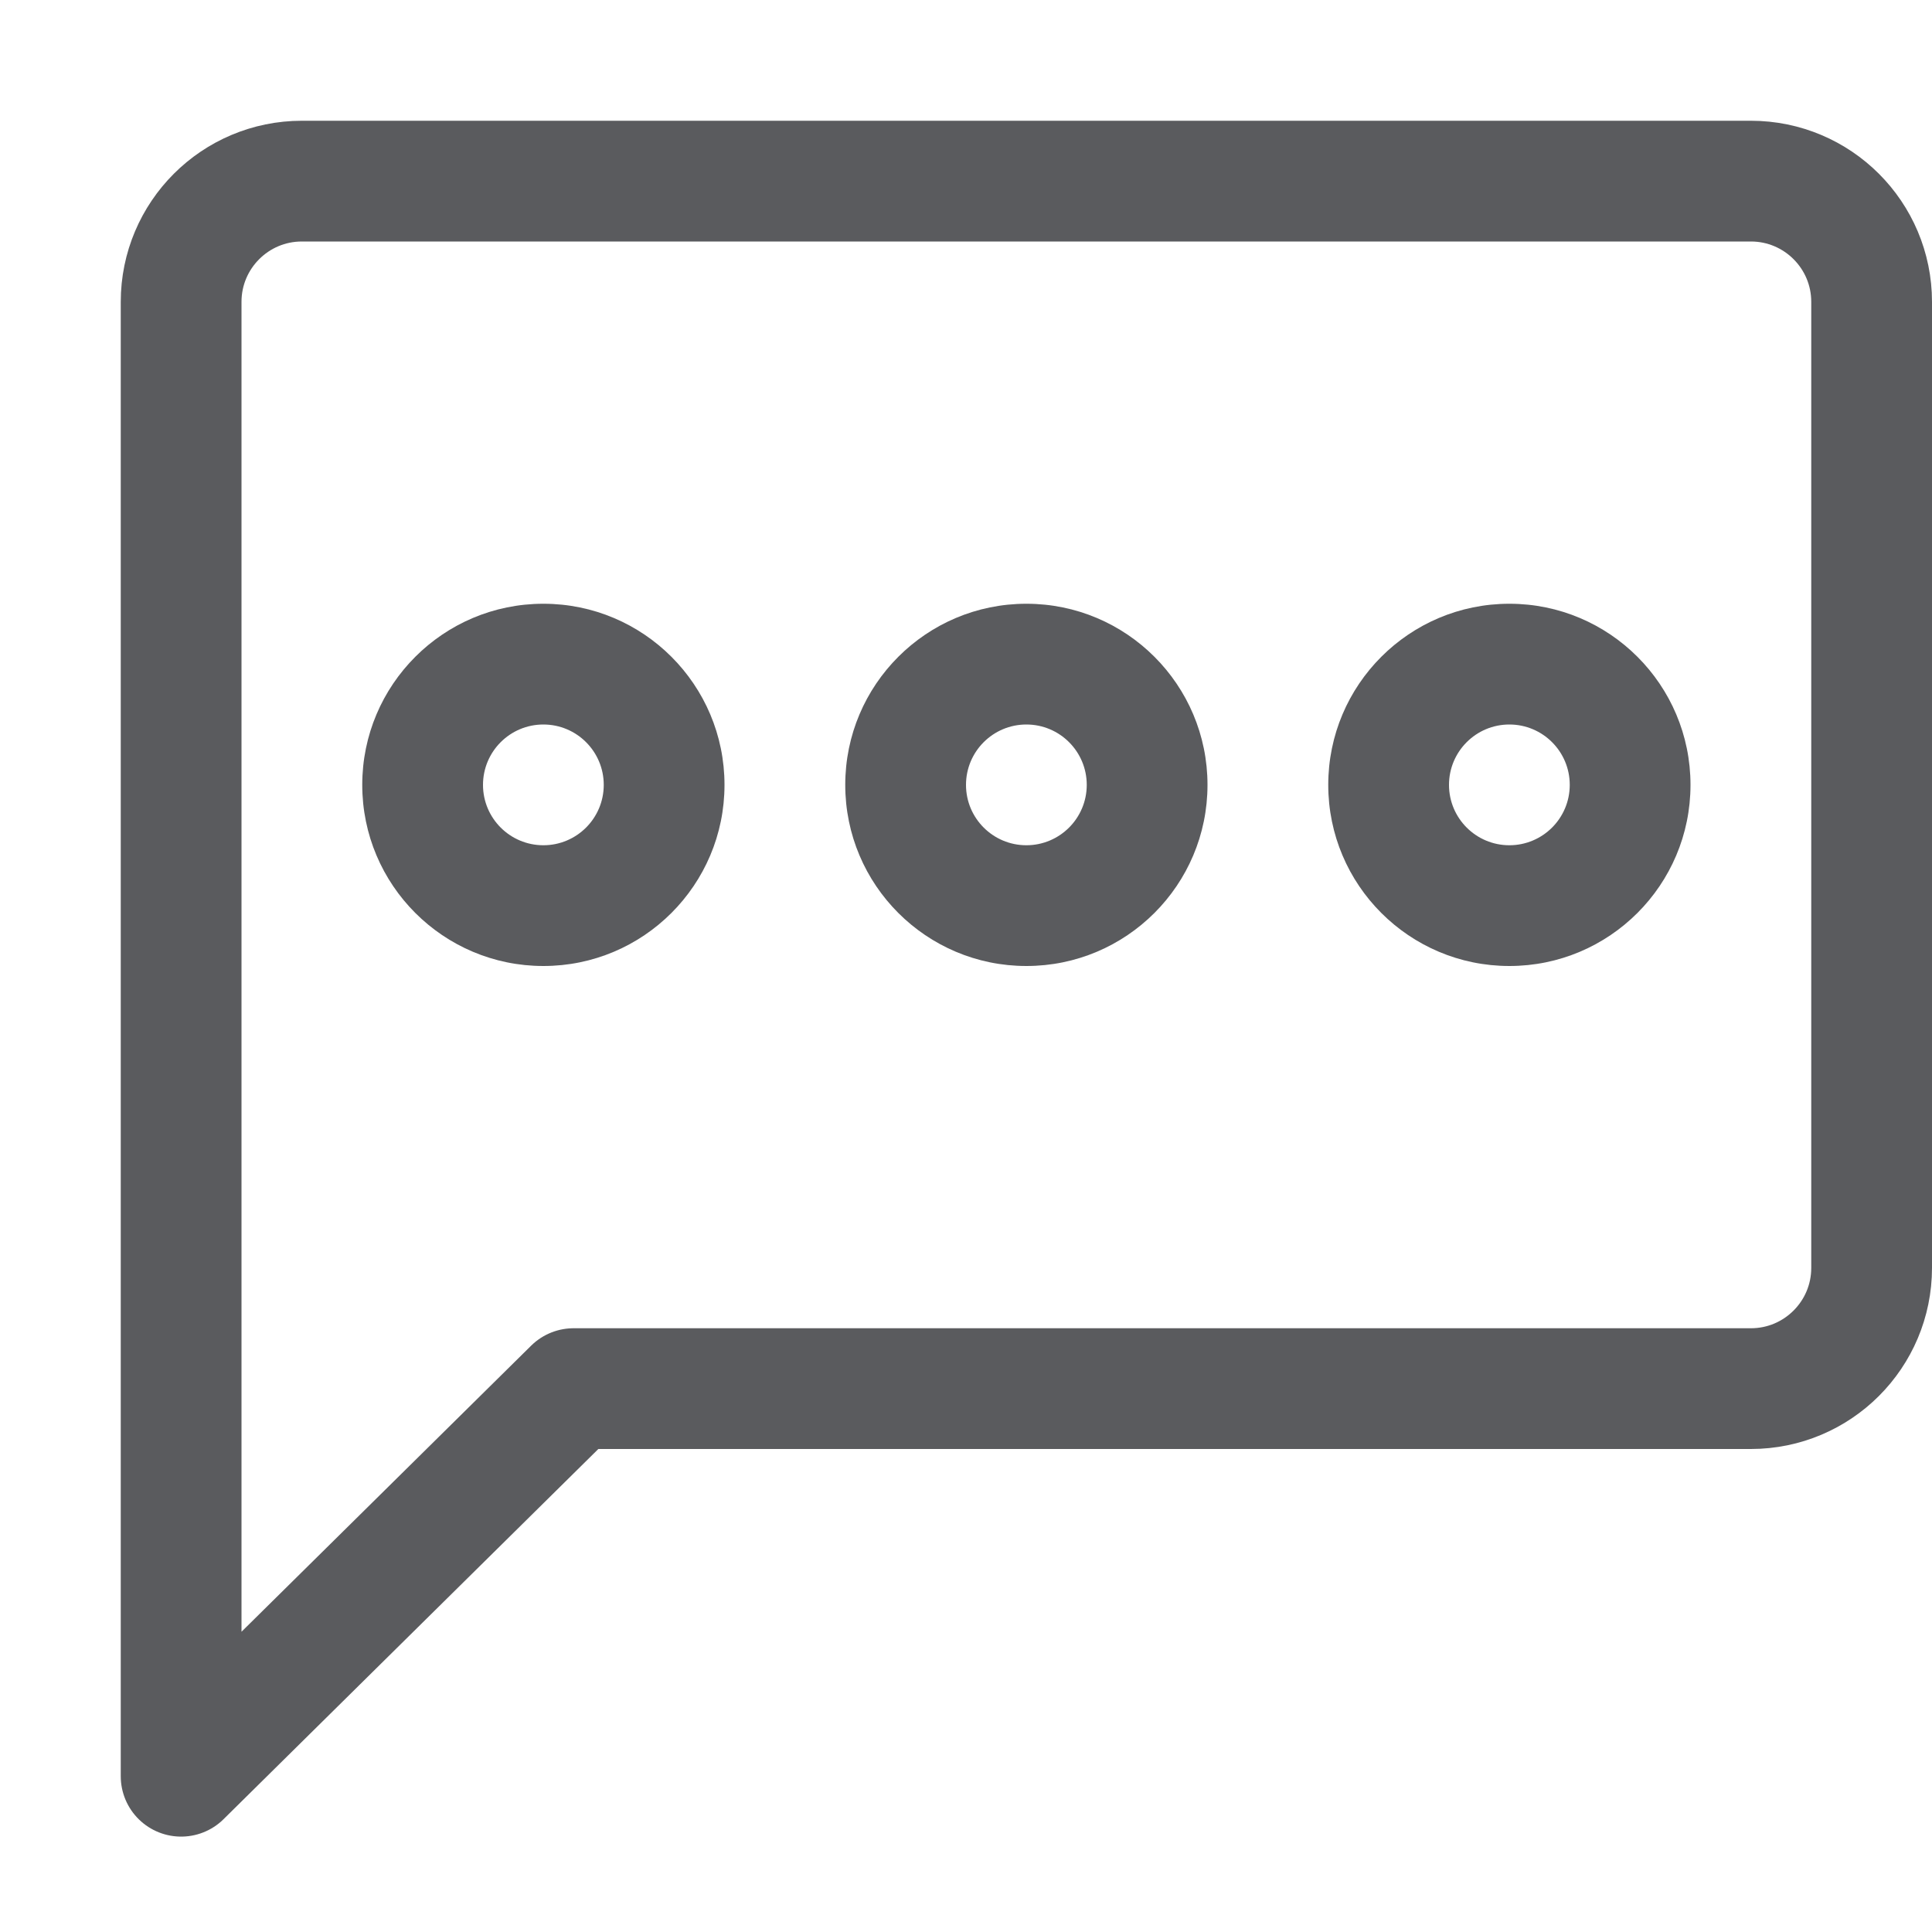
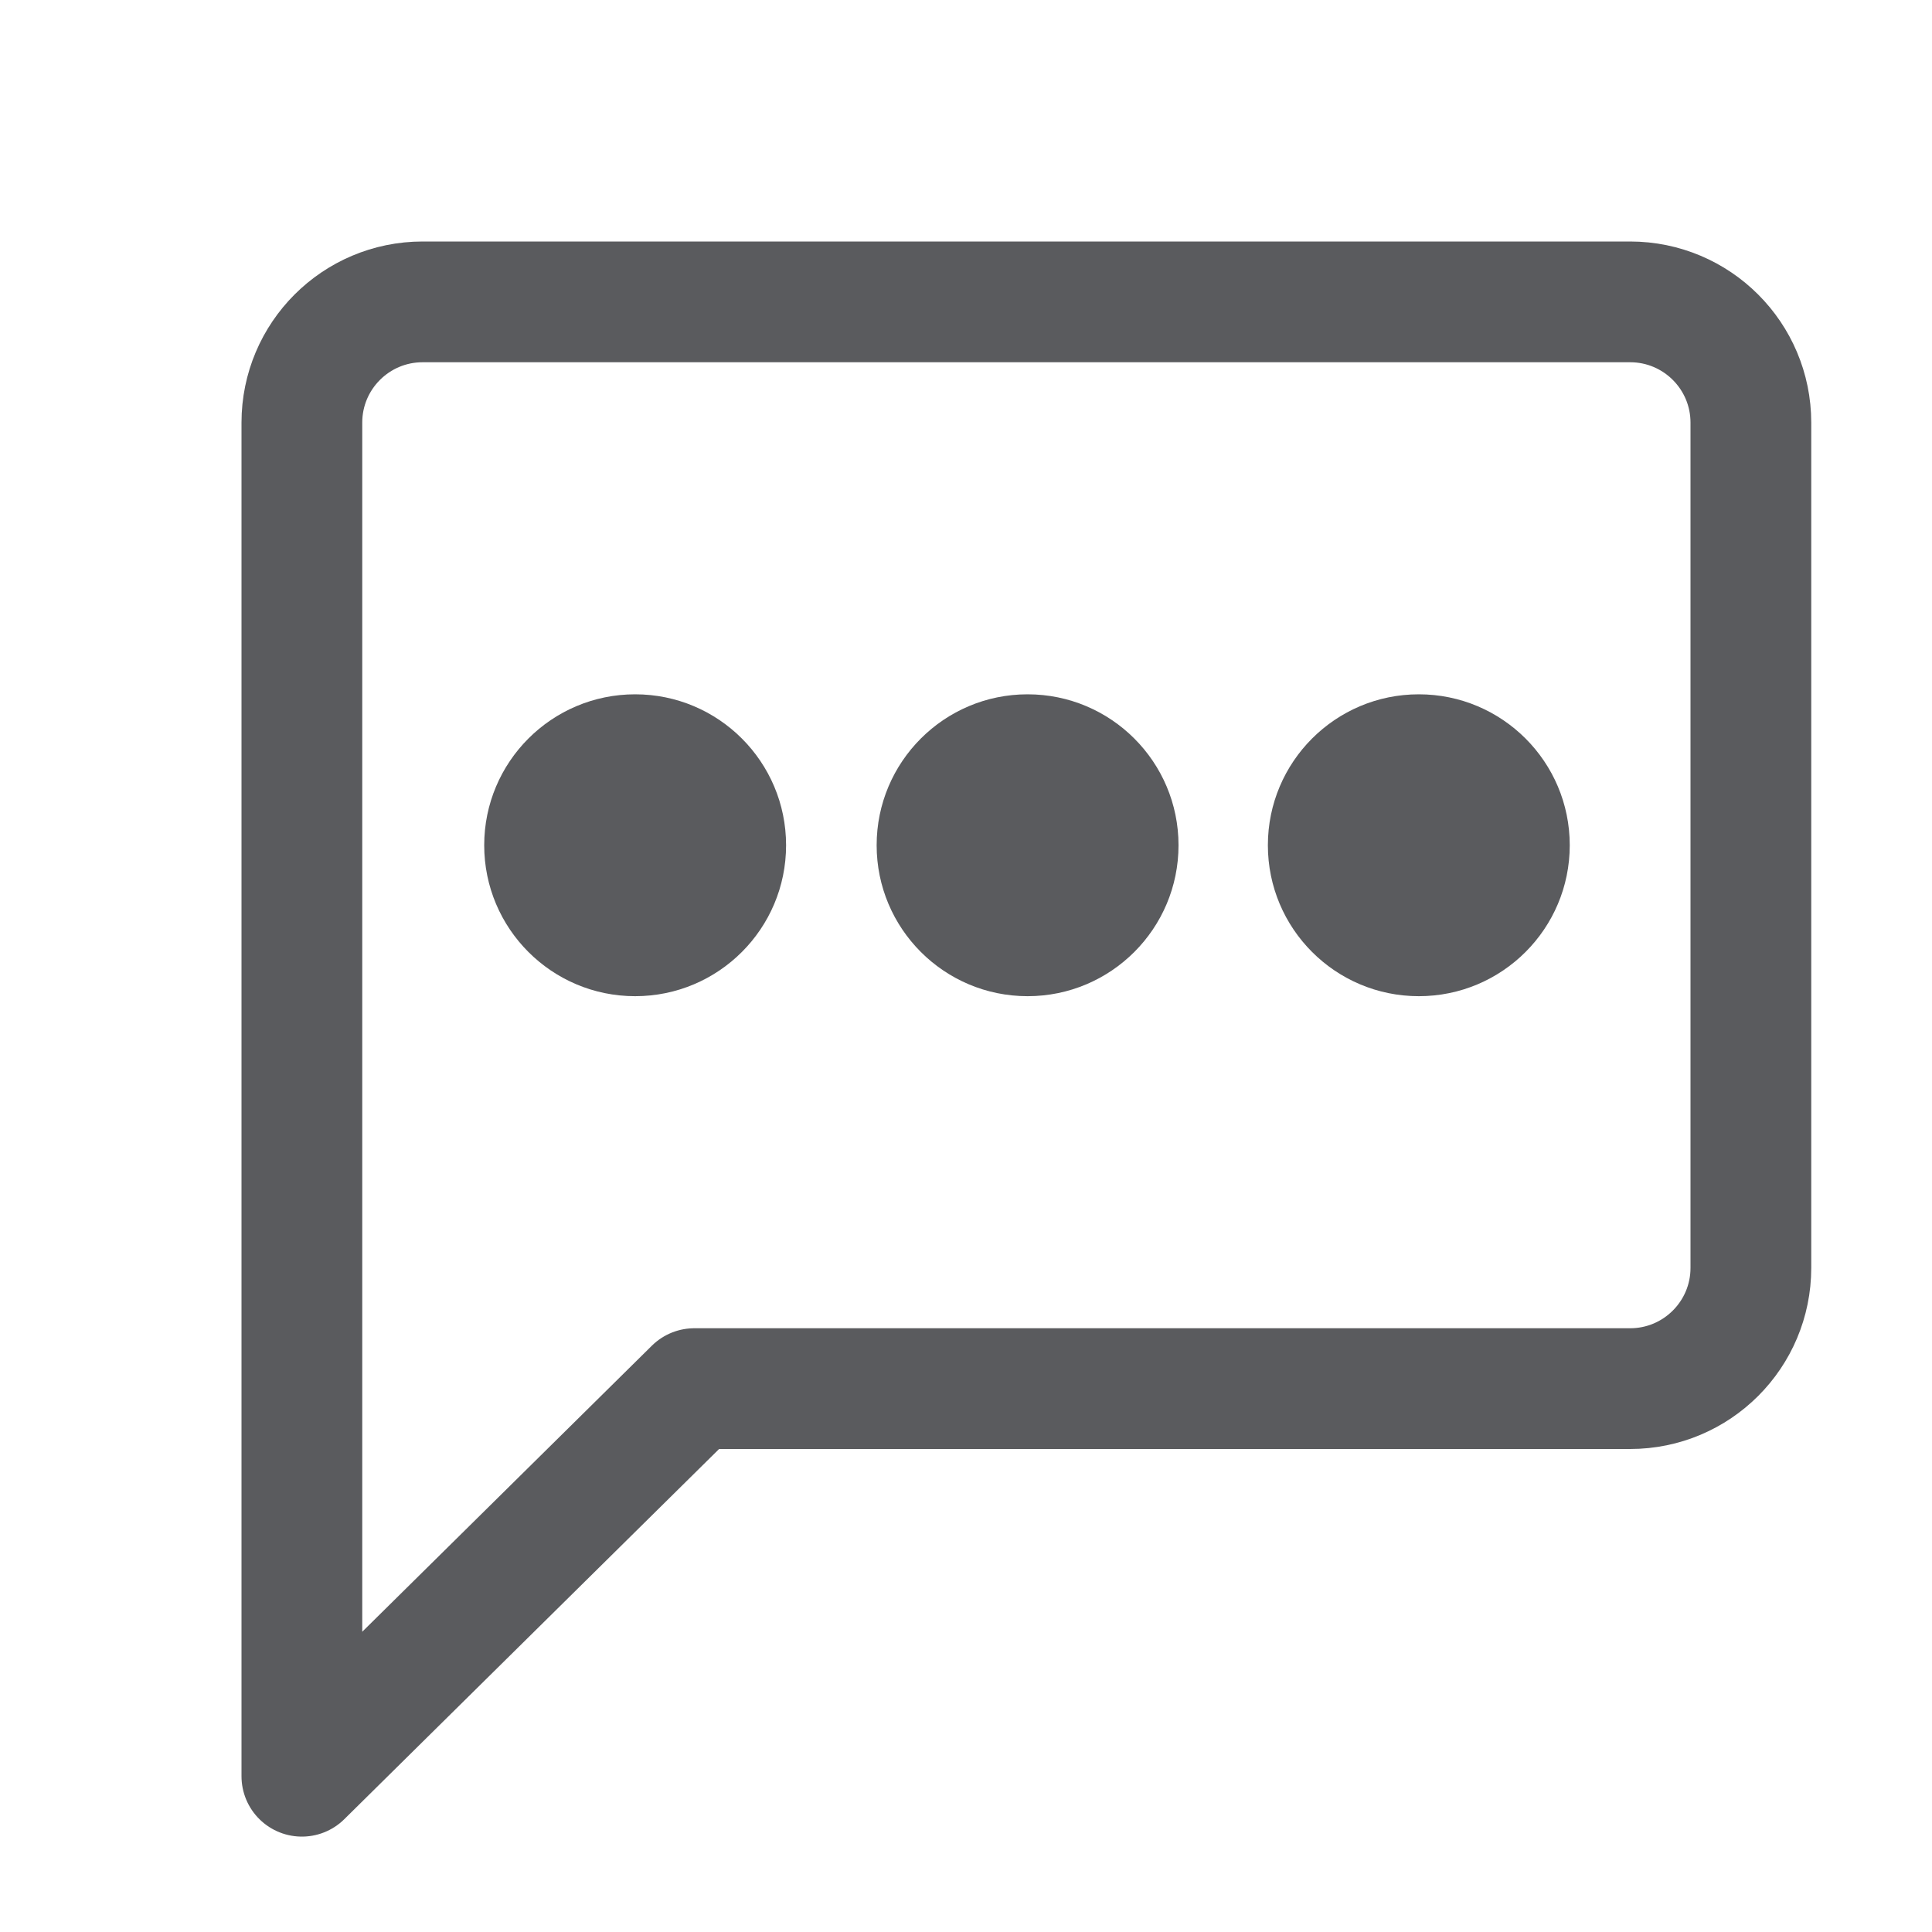
<svg xmlns="http://www.w3.org/2000/svg" id="Layer_1" data-name="Layer 1" viewBox="0 0 16 16">
  <defs>
    <style>.cls-1{fill:none;stroke:#5a5b5e;stroke-linecap:square;stroke-linejoin:round;}.cls-2{fill:#5a5b5e;}</style>
  </defs>
-   <path class="cls-1" d="M15.5,2.5v8a1,1,0,0,1-1,1H4.75L1.5,14.71V2.5a1,1,0,0,1,1-1h12A1,1,0,0,1,15.5,2.5Z" />
-   <path class="cls-2" d="M12.5,6a.5.5,0,1,1-.5.5.5.5,0,0,1,.5-.5m0-1A1.5,1.5,0,1,0,14,6.5,1.5,1.5,0,0,0,12.5,5Z" />
-   <path class="cls-2" d="M8.5,6a.5.5,0,1,1-.5.5A.5.5,0,0,1,8.5,6m0-1A1.5,1.5,0,1,0,10,6.5,1.5,1.5,0,0,0,8.5,5Z" />
-   <path class="cls-2" d="M4.5,6a.5.5,0,1,1-.5.5A.5.5,0,0,1,4.5,6m0-1A1.5,1.5,0,1,0,6,6.5,1.5,1.5,0,0,0,4.5,5Z" />
+   <path class="cls-1" d="M14.5,3.5v7a1,1,0,0,1-1,1H5.75L2.5,14.71V3.5a1,1,0,0,1,1-1h10A1,1,0,0,1,14.5,3.5Z" />
+   <circle class="cls-2" cx="5.26" cy="7" r="1.25" />
+   <circle class="cls-2" cx="8.51" cy="7" r="1.25" />
+   <circle class="cls-2" cx="11.75" cy="7" r="1.25" />
</svg>
